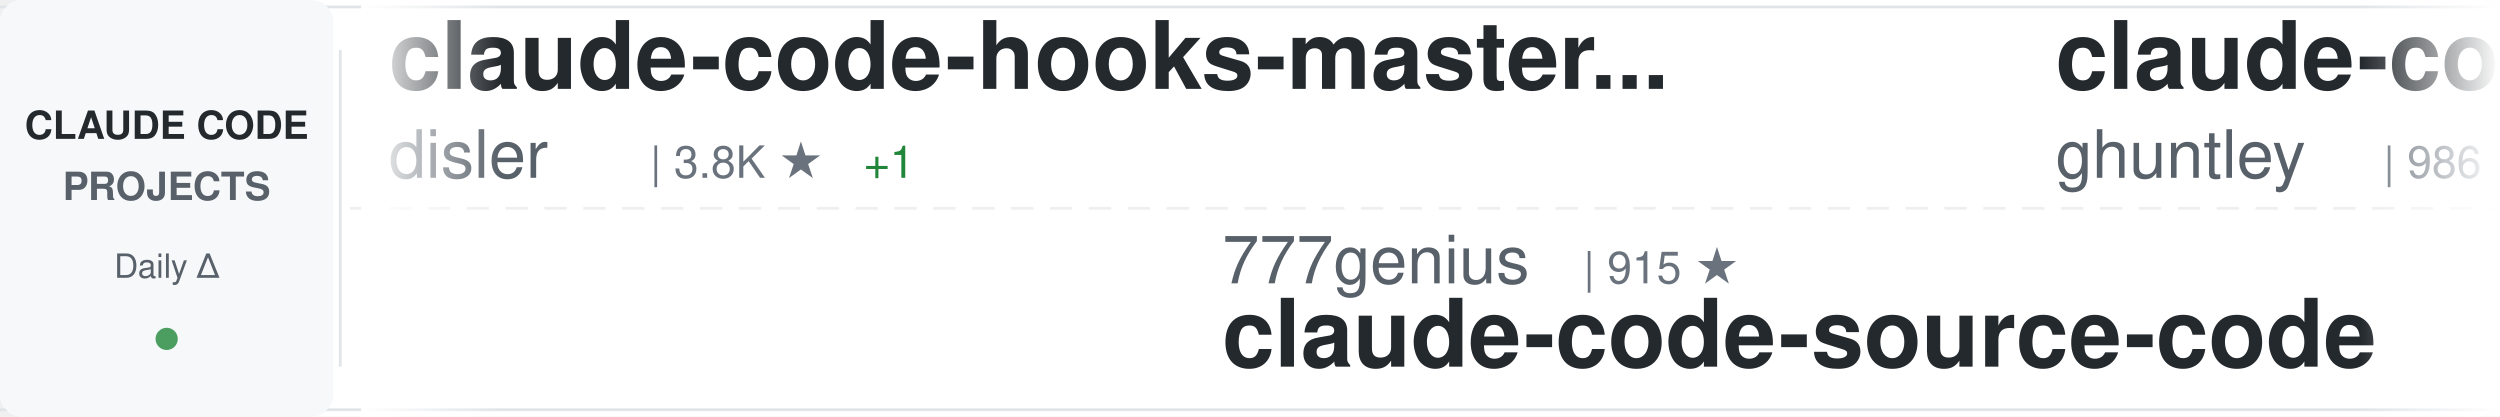
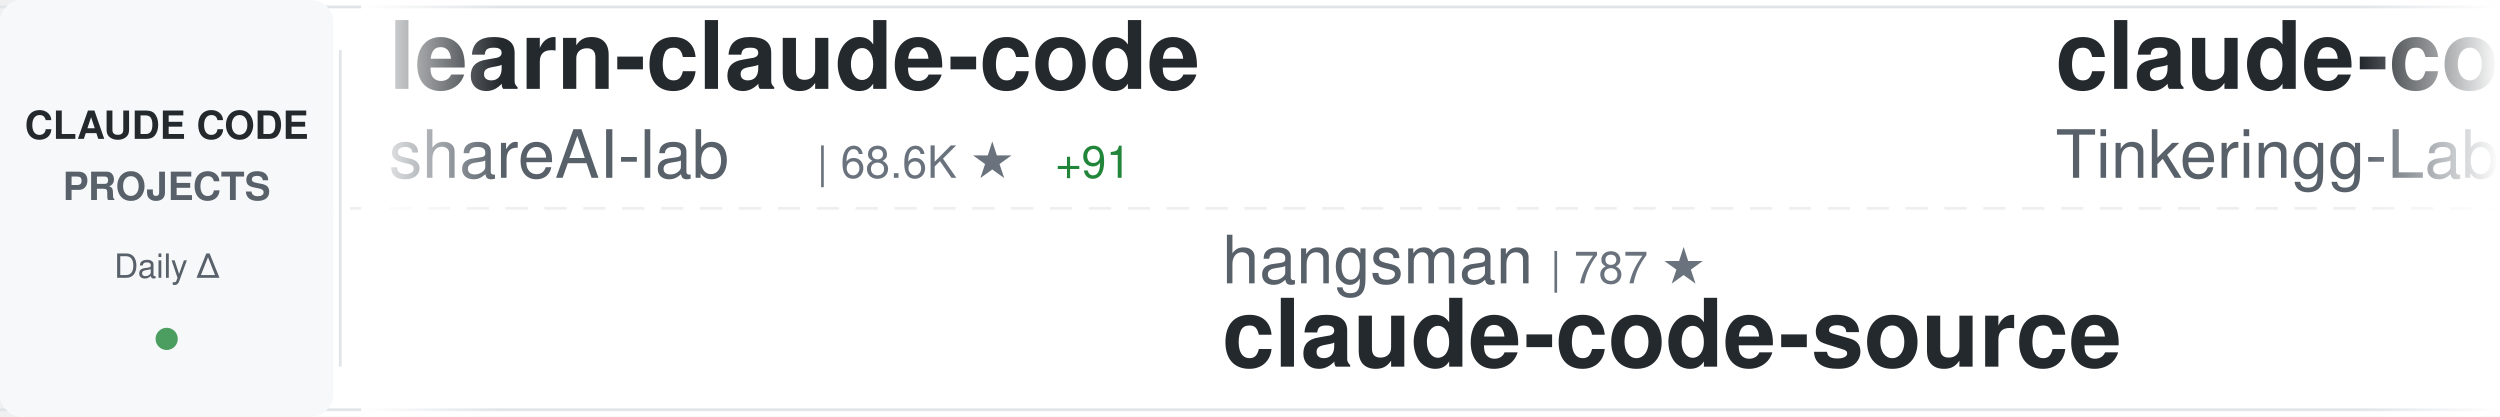
<svg xmlns="http://www.w3.org/2000/svg" width="900" height="150">
  <defs>
    <linearGradient id="awesomeLeftFade" x1="0%" y1="0%" x2="100%" y2="0%">
      <stop offset="0%" style="stop-color:#ffffff;stop-opacity:1" />
      <stop offset="100%" style="stop-color:#ffffff;stop-opacity:0" />
    </linearGradient>
    <linearGradient id="awesomeRightFade" x1="0%" y1="0%" x2="100%" y2="0%">
      <stop offset="0%" style="stop-color:#ffffff;stop-opacity:0" />
      <stop offset="100%" style="stop-color:#ffffff;stop-opacity:1" />
    </linearGradient>
  </defs>
  <rect width="900" height="150" fill="#ffffff" rx="8" />
  <rect x="0" y="2" width="900" height="1" fill="#e1e4e8" />
  <rect x="0" y="147" width="900" height="1" fill="#e1e4e8" />
  <line x1="0" y1="75" x2="900" y2="75" stroke="#e1e4e8" stroke-width="1" stroke-dasharray="8 6" opacity="0.6" />
  <rect x="0" y="0" width="120" height="150" fill="#f6f8fa" rx="8" />
  <text x="60" y="50" font-family="-apple-system, BlinkMacSystemFont, 'Segoe UI', Helvetica, Arial, sans-serif" font-size="14" font-weight="600" fill="#24292e" text-anchor="middle">CLAUDE CODE</text>
  <text x="60" y="72" font-family="-apple-system, BlinkMacSystemFont, 'Segoe UI', Helvetica, Arial, sans-serif" font-size="14" font-weight="600" fill="#586069" text-anchor="middle">PROJECTS</text>
  <text x="60" y="100" font-family="-apple-system, BlinkMacSystemFont, 'Segoe UI', Helvetica, Arial, sans-serif" font-size="12" font-weight="500" fill="#586069" text-anchor="middle">Daily Δ</text>
  <circle cx="60" cy="122" r="4" fill="#22863a" opacity="0.8" />
  <rect x="122" y="18" width="1" height="114" fill="#e1e4e8" />
  <clipPath id="awesomeTickerClip">
    <rect x="130" y="0" width="770" height="150" />
  </clipPath>
  <g clip-path="url(#awesomeTickerClip)">
    <g id="awesomeTickerItems">
      <animateTransform attributeName="transform" attributeType="XML" type="translate" from="0 0" to="-3000 0" dur="54s" repeatCount="indefinite" />
      <g transform="translate(0, 0)">
-         <text x="140" y="32" font-family="-apple-system, BlinkMacSystemFont, 'Segoe UI', Helvetica, Arial, sans-serif" font-size="34" font-weight="600" fill="#24292e">claude-code-hooks-master...</text>
-         <text x="140" y="64" font-family="-apple-system, BlinkMacSystemFont, 'Segoe UI', Helvetica, Arial, sans-serif" font-size="24" font-weight="400" fill="#586069">disler</text>
-         <text x="234" y="64" font-family="-apple-system, BlinkMacSystemFont, 'Segoe UI', Helvetica, Arial, sans-serif" font-size="16" font-weight="500" fill="#6a737d">| 3.8K ★</text>
-         <text x="311" y="64" font-family="-apple-system, BlinkMacSystemFont, 'Segoe UI', Helvetica, Arial, sans-serif" font-size="16" font-weight="500" fill="#22863a"> +1</text>
+         <text x="140" y="32" font-family="-apple-system, BlinkMacSystemFont, 'Segoe UI', Helvetica, Arial, sans-serif" font-size="34" font-weight="600" fill="#24292e">learn-claude-code</text>
+         <text x="140" y="64" font-family="-apple-system, BlinkMacSystemFont, 'Segoe UI', Helvetica, Arial, sans-serif" font-size="24" font-weight="400" fill="#586069">shareAI-lab</text>
+         <text x="294" y="64" font-family="-apple-system, BlinkMacSystemFont, 'Segoe UI', Helvetica, Arial, sans-serif" font-size="16" font-weight="500" fill="#6a737d">| 68.6K ★</text>
+         <text x="380" y="64" font-family="-apple-system, BlinkMacSystemFont, 'Segoe UI', Helvetica, Arial, sans-serif" font-size="16" font-weight="500" fill="#22863a"> +91</text>
      </g>
      <g transform="translate(300, 0)">
-         <text x="140" y="102" font-family="-apple-system, BlinkMacSystemFont, 'Segoe UI', Helvetica, Arial, sans-serif" font-size="24" font-weight="400" fill="#586069">777genius</text>
-         <text x="270" y="102" font-family="-apple-system, BlinkMacSystemFont, 'Segoe UI', Helvetica, Arial, sans-serif" font-size="16" font-weight="500" fill="#6a737d">| 915 ★</text>
-         <text x="140" y="132" font-family="-apple-system, BlinkMacSystemFont, 'Segoe UI', Helvetica, Arial, sans-serif" font-size="34" font-weight="600" fill="#24292e">claude-code-source-code</text>
+         <text x="140" y="102" font-family="-apple-system, BlinkMacSystemFont, 'Segoe UI', Helvetica, Arial, sans-serif" font-size="24" font-weight="400" fill="#586069">hangsman</text>
+         <text x="258" y="102" font-family="-apple-system, BlinkMacSystemFont, 'Segoe UI', Helvetica, Arial, sans-serif" font-size="16" font-weight="500" fill="#6a737d">| 787 ★</text>
+         <text x="140" y="132" font-family="-apple-system, BlinkMacSystemFont, 'Segoe UI', Helvetica, Arial, sans-serif" font-size="34" font-weight="600" fill="#24292e">claude-code-source</text>
      </g>
      <g transform="translate(600, 0)">
-         <text x="140" y="32" font-family="-apple-system, BlinkMacSystemFont, 'Segoe UI', Helvetica, Arial, sans-serif" font-size="34" font-weight="600" fill="#24292e">claude-code-source-code-...</text>
-         <text x="140" y="64" font-family="-apple-system, BlinkMacSystemFont, 'Segoe UI', Helvetica, Arial, sans-serif" font-size="24" font-weight="400" fill="#586069">ghuntley</text>
-         <text x="258" y="64" font-family="-apple-system, BlinkMacSystemFont, 'Segoe UI', Helvetica, Arial, sans-serif" font-size="16" font-weight="500" fill="#6a737d">| 986 ★</text>
+         <text x="140" y="32" font-family="-apple-system, BlinkMacSystemFont, 'Segoe UI', Helvetica, Arial, sans-serif" font-size="34" font-weight="600" fill="#24292e">claude-code</text>
+         <text x="140" y="64" font-family="-apple-system, BlinkMacSystemFont, 'Segoe UI', Helvetica, Arial, sans-serif" font-size="24" font-weight="400" fill="#586069">Tinkeringg-Lab</text>
+         <text x="330" y="64" font-family="-apple-system, BlinkMacSystemFont, 'Segoe UI', Helvetica, Arial, sans-serif" font-size="16" font-weight="500" fill="#6a737d">| 209 ★</text>
+         <text x="398" y="64" font-family="-apple-system, BlinkMacSystemFont, 'Segoe UI', Helvetica, Arial, sans-serif" font-size="16" font-weight="500" fill="#22863a"> +1</text>
      </g>
      <g transform="translate(900, 0)">
-         <text x="140" y="102" font-family="-apple-system, BlinkMacSystemFont, 'Segoe UI', Helvetica, Arial, sans-serif" font-size="24" font-weight="400" fill="#586069">fazxes</text>
-         <text x="234" y="102" font-family="-apple-system, BlinkMacSystemFont, 'Segoe UI', Helvetica, Arial, sans-serif" font-size="16" font-weight="500" fill="#6a737d">| 222 ★</text>
-         <text x="140" y="132" font-family="-apple-system, BlinkMacSystemFont, 'Segoe UI', Helvetica, Arial, sans-serif" font-size="34" font-weight="600" fill="#24292e">Claude-code</text>
+         <text x="140" y="102" font-family="-apple-system, BlinkMacSystemFont, 'Segoe UI', Helvetica, Arial, sans-serif" font-size="24" font-weight="400" fill="#586069">frankbria</text>
+         <text x="270" y="102" font-family="-apple-system, BlinkMacSystemFont, 'Segoe UI', Helvetica, Arial, sans-serif" font-size="16" font-weight="500" fill="#6a737d">| 9.5K ★</text>
+         <text x="347" y="102" font-family="-apple-system, BlinkMacSystemFont, 'Segoe UI', Helvetica, Arial, sans-serif" font-size="16" font-weight="500" fill="#22863a"> +2</text>
+         <text x="140" y="132" font-family="-apple-system, BlinkMacSystemFont, 'Segoe UI', Helvetica, Arial, sans-serif" font-size="34" font-weight="600" fill="#24292e">ralph-claude-code</text>
      </g>
      <g transform="translate(1200, 0)">
-         <text x="140" y="32" font-family="-apple-system, BlinkMacSystemFont, 'Segoe UI', Helvetica, Arial, sans-serif" font-size="34" font-weight="600" fill="#24292e">claude_code_src</text>
-         <text x="140" y="64" font-family="-apple-system, BlinkMacSystemFont, 'Segoe UI', Helvetica, Arial, sans-serif" font-size="24" font-weight="400" fill="#586069">ponponon</text>
-         <text x="258" y="64" font-family="-apple-system, BlinkMacSystemFont, 'Segoe UI', Helvetica, Arial, sans-serif" font-size="16" font-weight="500" fill="#6a737d">| 2.3K ★</text>
-         <text x="335" y="64" font-family="-apple-system, BlinkMacSystemFont, 'Segoe UI', Helvetica, Arial, sans-serif" font-size="16" font-weight="500" fill="#22863a"> +2</text>
+         <text x="140" y="32" font-family="-apple-system, BlinkMacSystemFont, 'Segoe UI', Helvetica, Arial, sans-serif" font-size="34" font-weight="600" fill="#24292e">free-claude-code</text>
+         <text x="140" y="64" font-family="-apple-system, BlinkMacSystemFont, 'Segoe UI', Helvetica, Arial, sans-serif" font-size="24" font-weight="400" fill="#586069">Alishahryar1</text>
+         <text x="306" y="64" font-family="-apple-system, BlinkMacSystemFont, 'Segoe UI', Helvetica, Arial, sans-serif" font-size="16" font-weight="500" fill="#6a737d">| 37.2K ★</text>
+         <text x="392" y="64" font-family="-apple-system, BlinkMacSystemFont, 'Segoe UI', Helvetica, Arial, sans-serif" font-size="16" font-weight="500" fill="#22863a"> +157</text>
      </g>
      <g transform="translate(1500, 0)">
-         <text x="140" y="102" font-family="-apple-system, BlinkMacSystemFont, 'Segoe UI', Helvetica, Arial, sans-serif" font-size="24" font-weight="400" fill="#586069">ChinaSiro</text>
-         <text x="270" y="102" font-family="-apple-system, BlinkMacSystemFont, 'Segoe UI', Helvetica, Arial, sans-serif" font-size="16" font-weight="500" fill="#6a737d">| 9.5K ★</text>
-         <text x="347" y="102" font-family="-apple-system, BlinkMacSystemFont, 'Segoe UI', Helvetica, Arial, sans-serif" font-size="16" font-weight="500" fill="#22863a"> +7</text>
-         <text x="140" y="132" font-family="-apple-system, BlinkMacSystemFont, 'Segoe UI', Helvetica, Arial, sans-serif" font-size="34" font-weight="600" fill="#24292e">claude-code-sourcemap</text>
+         <text x="140" y="102" font-family="-apple-system, BlinkMacSystemFont, 'Segoe UI', Helvetica, Arial, sans-serif" font-size="24" font-weight="400" fill="#586069">jarmuine</text>
+         <text x="258" y="102" font-family="-apple-system, BlinkMacSystemFont, 'Segoe UI', Helvetica, Arial, sans-serif" font-size="16" font-weight="500" fill="#6a737d">| 2.2K ★</text>
+         <text x="140" y="132" font-family="-apple-system, BlinkMacSystemFont, 'Segoe UI', Helvetica, Arial, sans-serif" font-size="34" font-weight="600" fill="#24292e">claude-code</text>
      </g>
      <g transform="translate(1800, 0)">
-         <text x="140" y="32" font-family="-apple-system, BlinkMacSystemFont, 'Segoe UI', Helvetica, Arial, sans-serif" font-size="34" font-weight="600" fill="#24292e">Claude-code</text>
-         <text x="140" y="64" font-family="-apple-system, BlinkMacSystemFont, 'Segoe UI', Helvetica, Arial, sans-serif" font-size="24" font-weight="400" fill="#586069">zstmfhy</text>
-         <text x="246" y="64" font-family="-apple-system, BlinkMacSystemFont, 'Segoe UI', Helvetica, Arial, sans-serif" font-size="16" font-weight="500" fill="#6a737d">| 190 ★</text>
+         <text x="140" y="32" font-family="-apple-system, BlinkMacSystemFont, 'Segoe UI', Helvetica, Arial, sans-serif" font-size="34" font-weight="600" fill="#24292e">claude-code</text>
+         <text x="140" y="64" font-family="-apple-system, BlinkMacSystemFont, 'Segoe UI', Helvetica, Arial, sans-serif" font-size="24" font-weight="400" fill="#586069">freestylefly</text>
+         <text x="306" y="64" font-family="-apple-system, BlinkMacSystemFont, 'Segoe UI', Helvetica, Arial, sans-serif" font-size="16" font-weight="500" fill="#6a737d">| 127 ★</text>
      </g>
      <g transform="translate(2100, 0)">
-         <text x="140" y="102" font-family="-apple-system, BlinkMacSystemFont, 'Segoe UI', Helvetica, Arial, sans-serif" font-size="24" font-weight="400" fill="#586069">musistudio</text>
-         <text x="282" y="102" font-family="-apple-system, BlinkMacSystemFont, 'Segoe UI', Helvetica, Arial, sans-serif" font-size="16" font-weight="500" fill="#6a737d">| 35.4K ★</text>
-         <text x="368" y="102" font-family="-apple-system, BlinkMacSystemFont, 'Segoe UI', Helvetica, Arial, sans-serif" font-size="16" font-weight="500" fill="#22863a"> +26</text>
-         <text x="140" y="132" font-family="-apple-system, BlinkMacSystemFont, 'Segoe UI', Helvetica, Arial, sans-serif" font-size="34" font-weight="600" fill="#24292e">claude-code-router</text>
+         <text x="140" y="102" font-family="-apple-system, BlinkMacSystemFont, 'Segoe UI', Helvetica, Arial, sans-serif" font-size="24" font-weight="400" fill="#586069">multica-ai</text>
+         <text x="282" y="102" font-family="-apple-system, BlinkMacSystemFont, 'Segoe UI', Helvetica, Arial, sans-serif" font-size="16" font-weight="500" fill="#6a737d">| 183.2K ★</text>
+         <text x="377" y="102" font-family="-apple-system, BlinkMacSystemFont, 'Segoe UI', Helvetica, Arial, sans-serif" font-size="16" font-weight="500" fill="#22863a"> +612</text>
+         <text x="140" y="132" font-family="-apple-system, BlinkMacSystemFont, 'Segoe UI', Helvetica, Arial, sans-serif" font-size="34" font-weight="600" fill="#24292e">andrej-karpathy-skills</text>
      </g>
      <g transform="translate(2400, 0)">
-         <text x="140" y="32" font-family="-apple-system, BlinkMacSystemFont, 'Segoe UI', Helvetica, Arial, sans-serif" font-size="34" font-weight="600" fill="#24292e">claude-code-base-action</text>
-         <text x="140" y="64" font-family="-apple-system, BlinkMacSystemFont, 'Segoe UI', Helvetica, Arial, sans-serif" font-size="24" font-weight="400" fill="#586069">anthropics</text>
-         <text x="282" y="64" font-family="-apple-system, BlinkMacSystemFont, 'Segoe UI', Helvetica, Arial, sans-serif" font-size="16" font-weight="500" fill="#6a737d">| 888 ★</text>
-         <text x="350" y="64" font-family="-apple-system, BlinkMacSystemFont, 'Segoe UI', Helvetica, Arial, sans-serif" font-size="16" font-weight="500" fill="#22863a"> +1</text>
+         <text x="140" y="32" font-family="-apple-system, BlinkMacSystemFont, 'Segoe UI', Helvetica, Arial, sans-serif" font-size="34" font-weight="600" fill="#24292e">claude-code-hub</text>
+         <text x="140" y="64" font-family="-apple-system, BlinkMacSystemFont, 'Segoe UI', Helvetica, Arial, sans-serif" font-size="24" font-weight="400" fill="#586069">ding113</text>
+         <text x="246" y="64" font-family="-apple-system, BlinkMacSystemFont, 'Segoe UI', Helvetica, Arial, sans-serif" font-size="16" font-weight="500" fill="#6a737d">| 3.2K ★</text>
+         <text x="323" y="64" font-family="-apple-system, BlinkMacSystemFont, 'Segoe UI', Helvetica, Arial, sans-serif" font-size="16" font-weight="500" fill="#22863a"> +5</text>
      </g>
      <g transform="translate(2700, 0)">
-         <text x="140" y="102" font-family="-apple-system, BlinkMacSystemFont, 'Segoe UI', Helvetica, Arial, sans-serif" font-size="24" font-weight="400" fill="#586069">repowise-dev</text>
-         <text x="306" y="102" font-family="-apple-system, BlinkMacSystemFont, 'Segoe UI', Helvetica, Arial, sans-serif" font-size="16" font-weight="500" fill="#6a737d">| 1.1K ★</text>
-         <text x="383" y="102" font-family="-apple-system, BlinkMacSystemFont, 'Segoe UI', Helvetica, Arial, sans-serif" font-size="16" font-weight="500" fill="#22863a"> +1</text>
-         <text x="140" y="132" font-family="-apple-system, BlinkMacSystemFont, 'Segoe UI', Helvetica, Arial, sans-serif" font-size="34" font-weight="600" fill="#24292e">claude-code-prompts</text>
+         <text x="140" y="102" font-family="-apple-system, BlinkMacSystemFont, 'Segoe UI', Helvetica, Arial, sans-serif" font-size="24" font-weight="400" fill="#586069">VILA-Lab</text>
+         <text x="258" y="102" font-family="-apple-system, BlinkMacSystemFont, 'Segoe UI', Helvetica, Arial, sans-serif" font-size="16" font-weight="500" fill="#6a737d">| 1.8K ★</text>
+         <text x="335" y="102" font-family="-apple-system, BlinkMacSystemFont, 'Segoe UI', Helvetica, Arial, sans-serif" font-size="16" font-weight="500" fill="#22863a"> +5</text>
+         <text x="140" y="132" font-family="-apple-system, BlinkMacSystemFont, 'Segoe UI', Helvetica, Arial, sans-serif" font-size="34" font-weight="600" fill="#24292e">Dive-into-Claude-Code</text>
      </g>
      <g transform="translate(3000, 0)">
-         <text x="140" y="32" font-family="-apple-system, BlinkMacSystemFont, 'Segoe UI', Helvetica, Arial, sans-serif" font-size="34" font-weight="600" fill="#24292e">claude-code-hooks-master...</text>
-         <text x="140" y="64" font-family="-apple-system, BlinkMacSystemFont, 'Segoe UI', Helvetica, Arial, sans-serif" font-size="24" font-weight="400" fill="#586069">disler</text>
-         <text x="234" y="64" font-family="-apple-system, BlinkMacSystemFont, 'Segoe UI', Helvetica, Arial, sans-serif" font-size="16" font-weight="500" fill="#6a737d">| 3.8K ★</text>
-         <text x="311" y="64" font-family="-apple-system, BlinkMacSystemFont, 'Segoe UI', Helvetica, Arial, sans-serif" font-size="16" font-weight="500" fill="#22863a"> +1</text>
+         <text x="140" y="32" font-family="-apple-system, BlinkMacSystemFont, 'Segoe UI', Helvetica, Arial, sans-serif" font-size="34" font-weight="600" fill="#24292e">learn-claude-code</text>
+         <text x="140" y="64" font-family="-apple-system, BlinkMacSystemFont, 'Segoe UI', Helvetica, Arial, sans-serif" font-size="24" font-weight="400" fill="#586069">shareAI-lab</text>
+         <text x="294" y="64" font-family="-apple-system, BlinkMacSystemFont, 'Segoe UI', Helvetica, Arial, sans-serif" font-size="16" font-weight="500" fill="#6a737d">| 68.6K ★</text>
+         <text x="380" y="64" font-family="-apple-system, BlinkMacSystemFont, 'Segoe UI', Helvetica, Arial, sans-serif" font-size="16" font-weight="500" fill="#22863a"> +91</text>
      </g>
      <g transform="translate(3300, 0)">
-         <text x="140" y="102" font-family="-apple-system, BlinkMacSystemFont, 'Segoe UI', Helvetica, Arial, sans-serif" font-size="24" font-weight="400" fill="#586069">777genius</text>
-         <text x="270" y="102" font-family="-apple-system, BlinkMacSystemFont, 'Segoe UI', Helvetica, Arial, sans-serif" font-size="16" font-weight="500" fill="#6a737d">| 915 ★</text>
-         <text x="140" y="132" font-family="-apple-system, BlinkMacSystemFont, 'Segoe UI', Helvetica, Arial, sans-serif" font-size="34" font-weight="600" fill="#24292e">claude-code-source-code</text>
+         <text x="140" y="102" font-family="-apple-system, BlinkMacSystemFont, 'Segoe UI', Helvetica, Arial, sans-serif" font-size="24" font-weight="400" fill="#586069">hangsman</text>
+         <text x="258" y="102" font-family="-apple-system, BlinkMacSystemFont, 'Segoe UI', Helvetica, Arial, sans-serif" font-size="16" font-weight="500" fill="#6a737d">| 787 ★</text>
+         <text x="140" y="132" font-family="-apple-system, BlinkMacSystemFont, 'Segoe UI', Helvetica, Arial, sans-serif" font-size="34" font-weight="600" fill="#24292e">claude-code-source</text>
      </g>
      <g transform="translate(3600, 0)">
-         <text x="140" y="32" font-family="-apple-system, BlinkMacSystemFont, 'Segoe UI', Helvetica, Arial, sans-serif" font-size="34" font-weight="600" fill="#24292e">claude-code-source-code-...</text>
-         <text x="140" y="64" font-family="-apple-system, BlinkMacSystemFont, 'Segoe UI', Helvetica, Arial, sans-serif" font-size="24" font-weight="400" fill="#586069">ghuntley</text>
-         <text x="258" y="64" font-family="-apple-system, BlinkMacSystemFont, 'Segoe UI', Helvetica, Arial, sans-serif" font-size="16" font-weight="500" fill="#6a737d">| 986 ★</text>
+         <text x="140" y="32" font-family="-apple-system, BlinkMacSystemFont, 'Segoe UI', Helvetica, Arial, sans-serif" font-size="34" font-weight="600" fill="#24292e">claude-code</text>
+         <text x="140" y="64" font-family="-apple-system, BlinkMacSystemFont, 'Segoe UI', Helvetica, Arial, sans-serif" font-size="24" font-weight="400" fill="#586069">Tinkeringg-Lab</text>
+         <text x="330" y="64" font-family="-apple-system, BlinkMacSystemFont, 'Segoe UI', Helvetica, Arial, sans-serif" font-size="16" font-weight="500" fill="#6a737d">| 209 ★</text>
+         <text x="398" y="64" font-family="-apple-system, BlinkMacSystemFont, 'Segoe UI', Helvetica, Arial, sans-serif" font-size="16" font-weight="500" fill="#22863a"> +1</text>
      </g>
      <g transform="translate(3900, 0)">
-         <text x="140" y="102" font-family="-apple-system, BlinkMacSystemFont, 'Segoe UI', Helvetica, Arial, sans-serif" font-size="24" font-weight="400" fill="#586069">fazxes</text>
-         <text x="234" y="102" font-family="-apple-system, BlinkMacSystemFont, 'Segoe UI', Helvetica, Arial, sans-serif" font-size="16" font-weight="500" fill="#6a737d">| 222 ★</text>
-         <text x="140" y="132" font-family="-apple-system, BlinkMacSystemFont, 'Segoe UI', Helvetica, Arial, sans-serif" font-size="34" font-weight="600" fill="#24292e">Claude-code</text>
+         <text x="140" y="102" font-family="-apple-system, BlinkMacSystemFont, 'Segoe UI', Helvetica, Arial, sans-serif" font-size="24" font-weight="400" fill="#586069">frankbria</text>
+         <text x="270" y="102" font-family="-apple-system, BlinkMacSystemFont, 'Segoe UI', Helvetica, Arial, sans-serif" font-size="16" font-weight="500" fill="#6a737d">| 9.5K ★</text>
+         <text x="347" y="102" font-family="-apple-system, BlinkMacSystemFont, 'Segoe UI', Helvetica, Arial, sans-serif" font-size="16" font-weight="500" fill="#22863a"> +2</text>
+         <text x="140" y="132" font-family="-apple-system, BlinkMacSystemFont, 'Segoe UI', Helvetica, Arial, sans-serif" font-size="34" font-weight="600" fill="#24292e">ralph-claude-code</text>
      </g>
    </g>
  </g>
  <rect x="130" y="0" width="50" height="150" fill="url(#awesomeLeftFade)" />
  <rect x="850" y="0" width="50" height="150" fill="url(#awesomeRightFade)" />
</svg>
